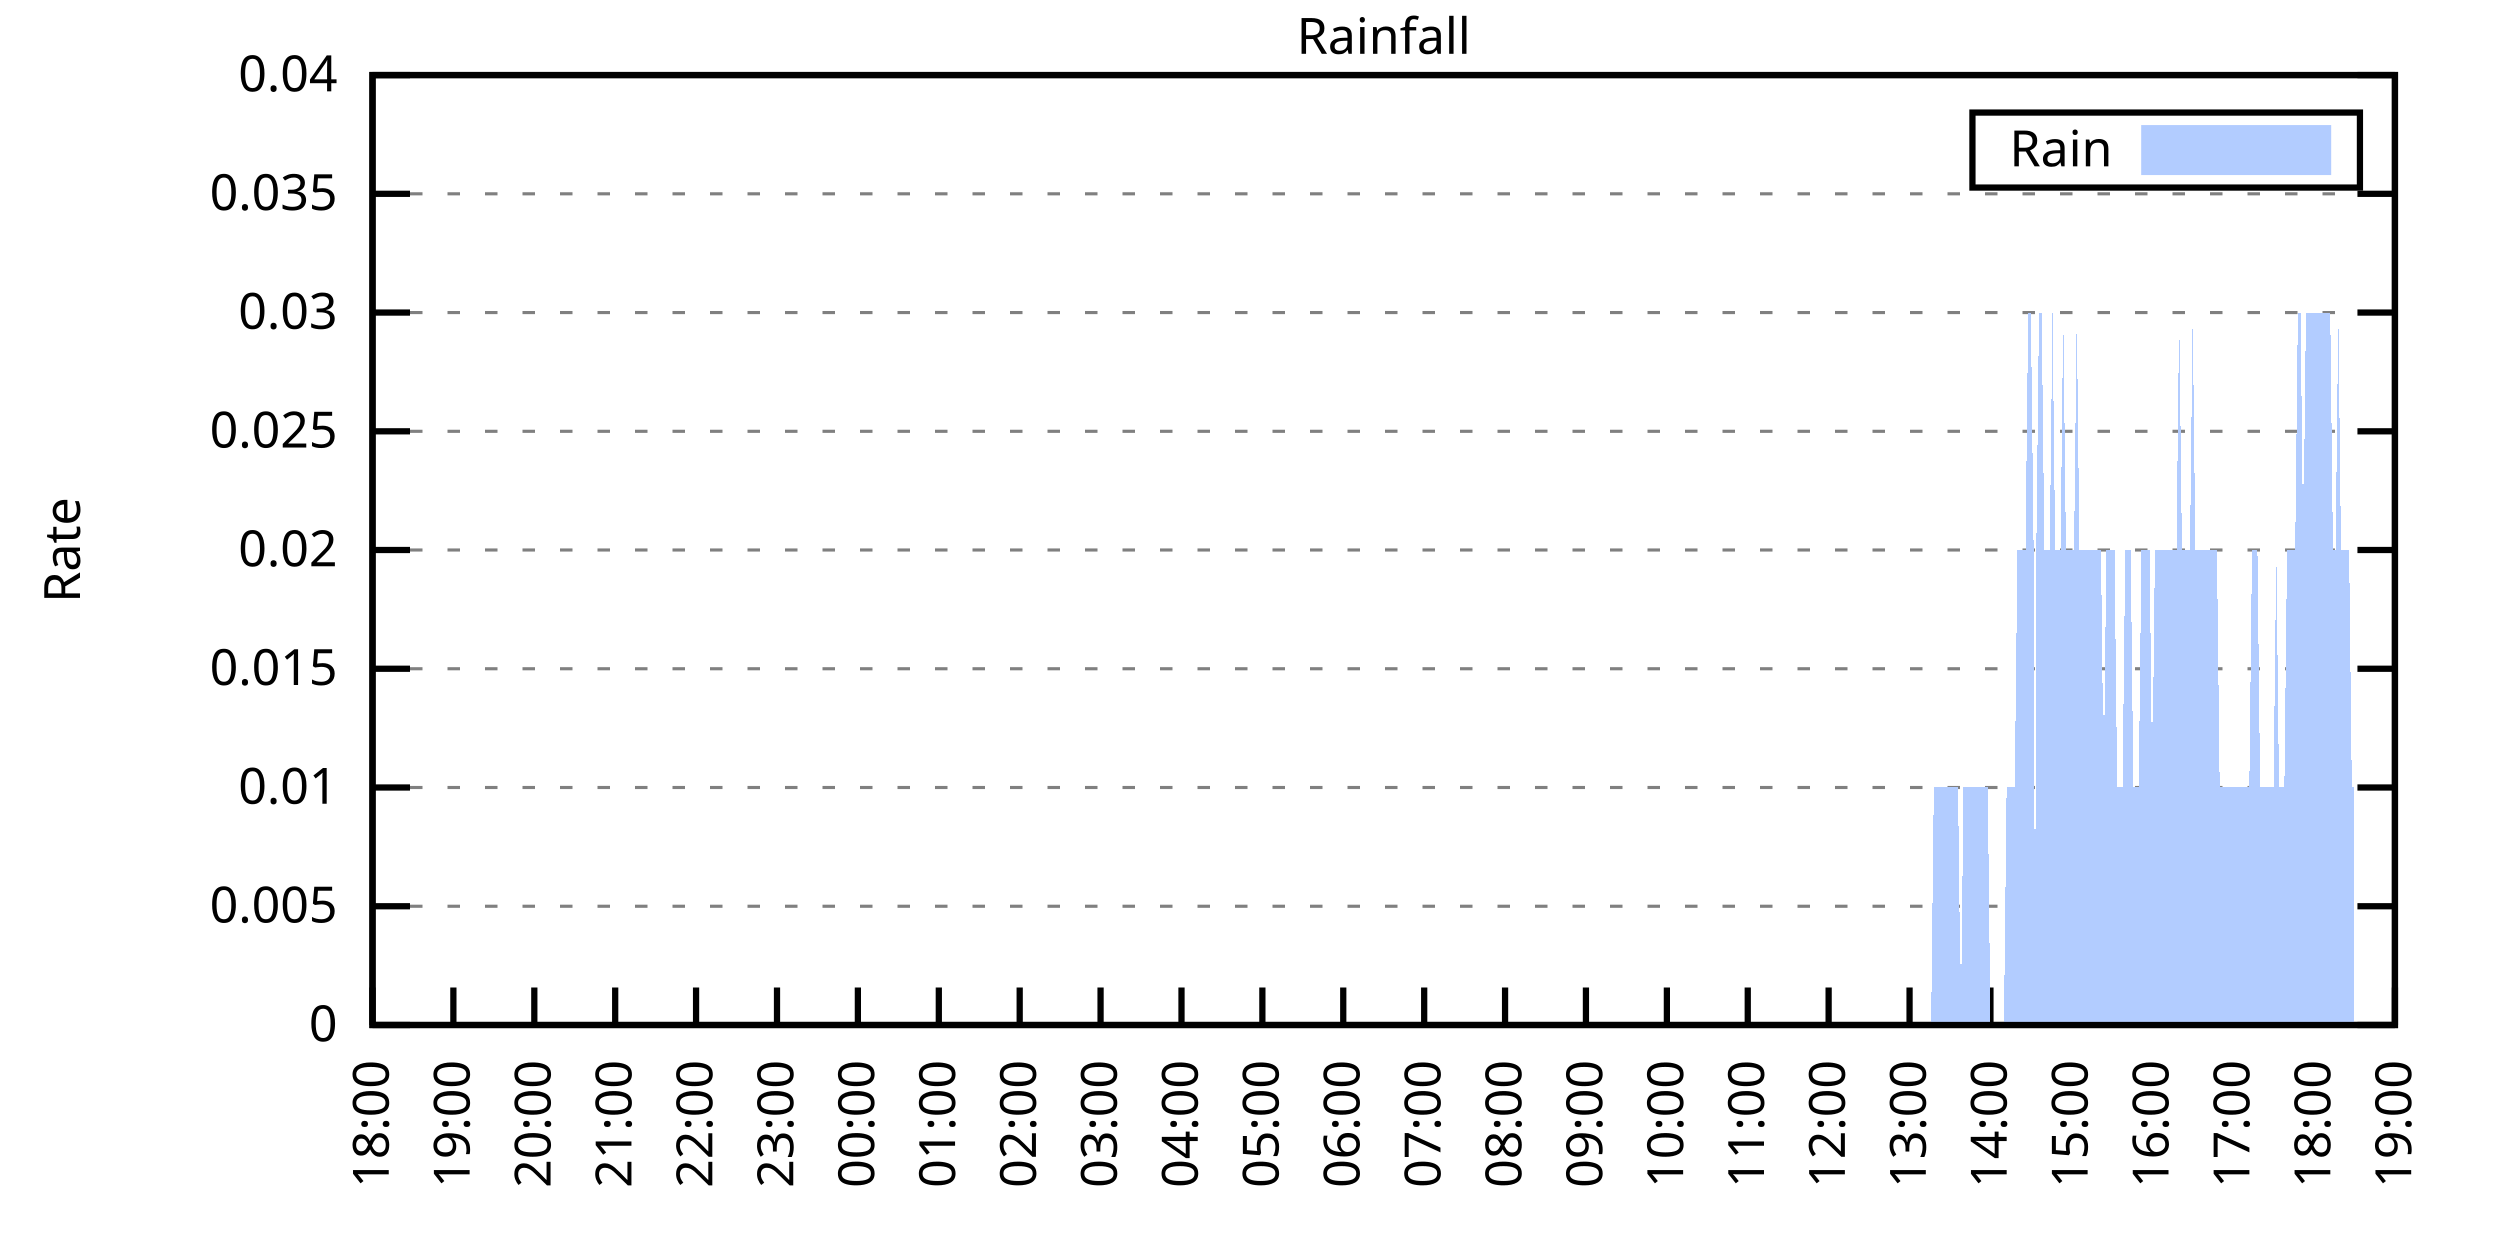
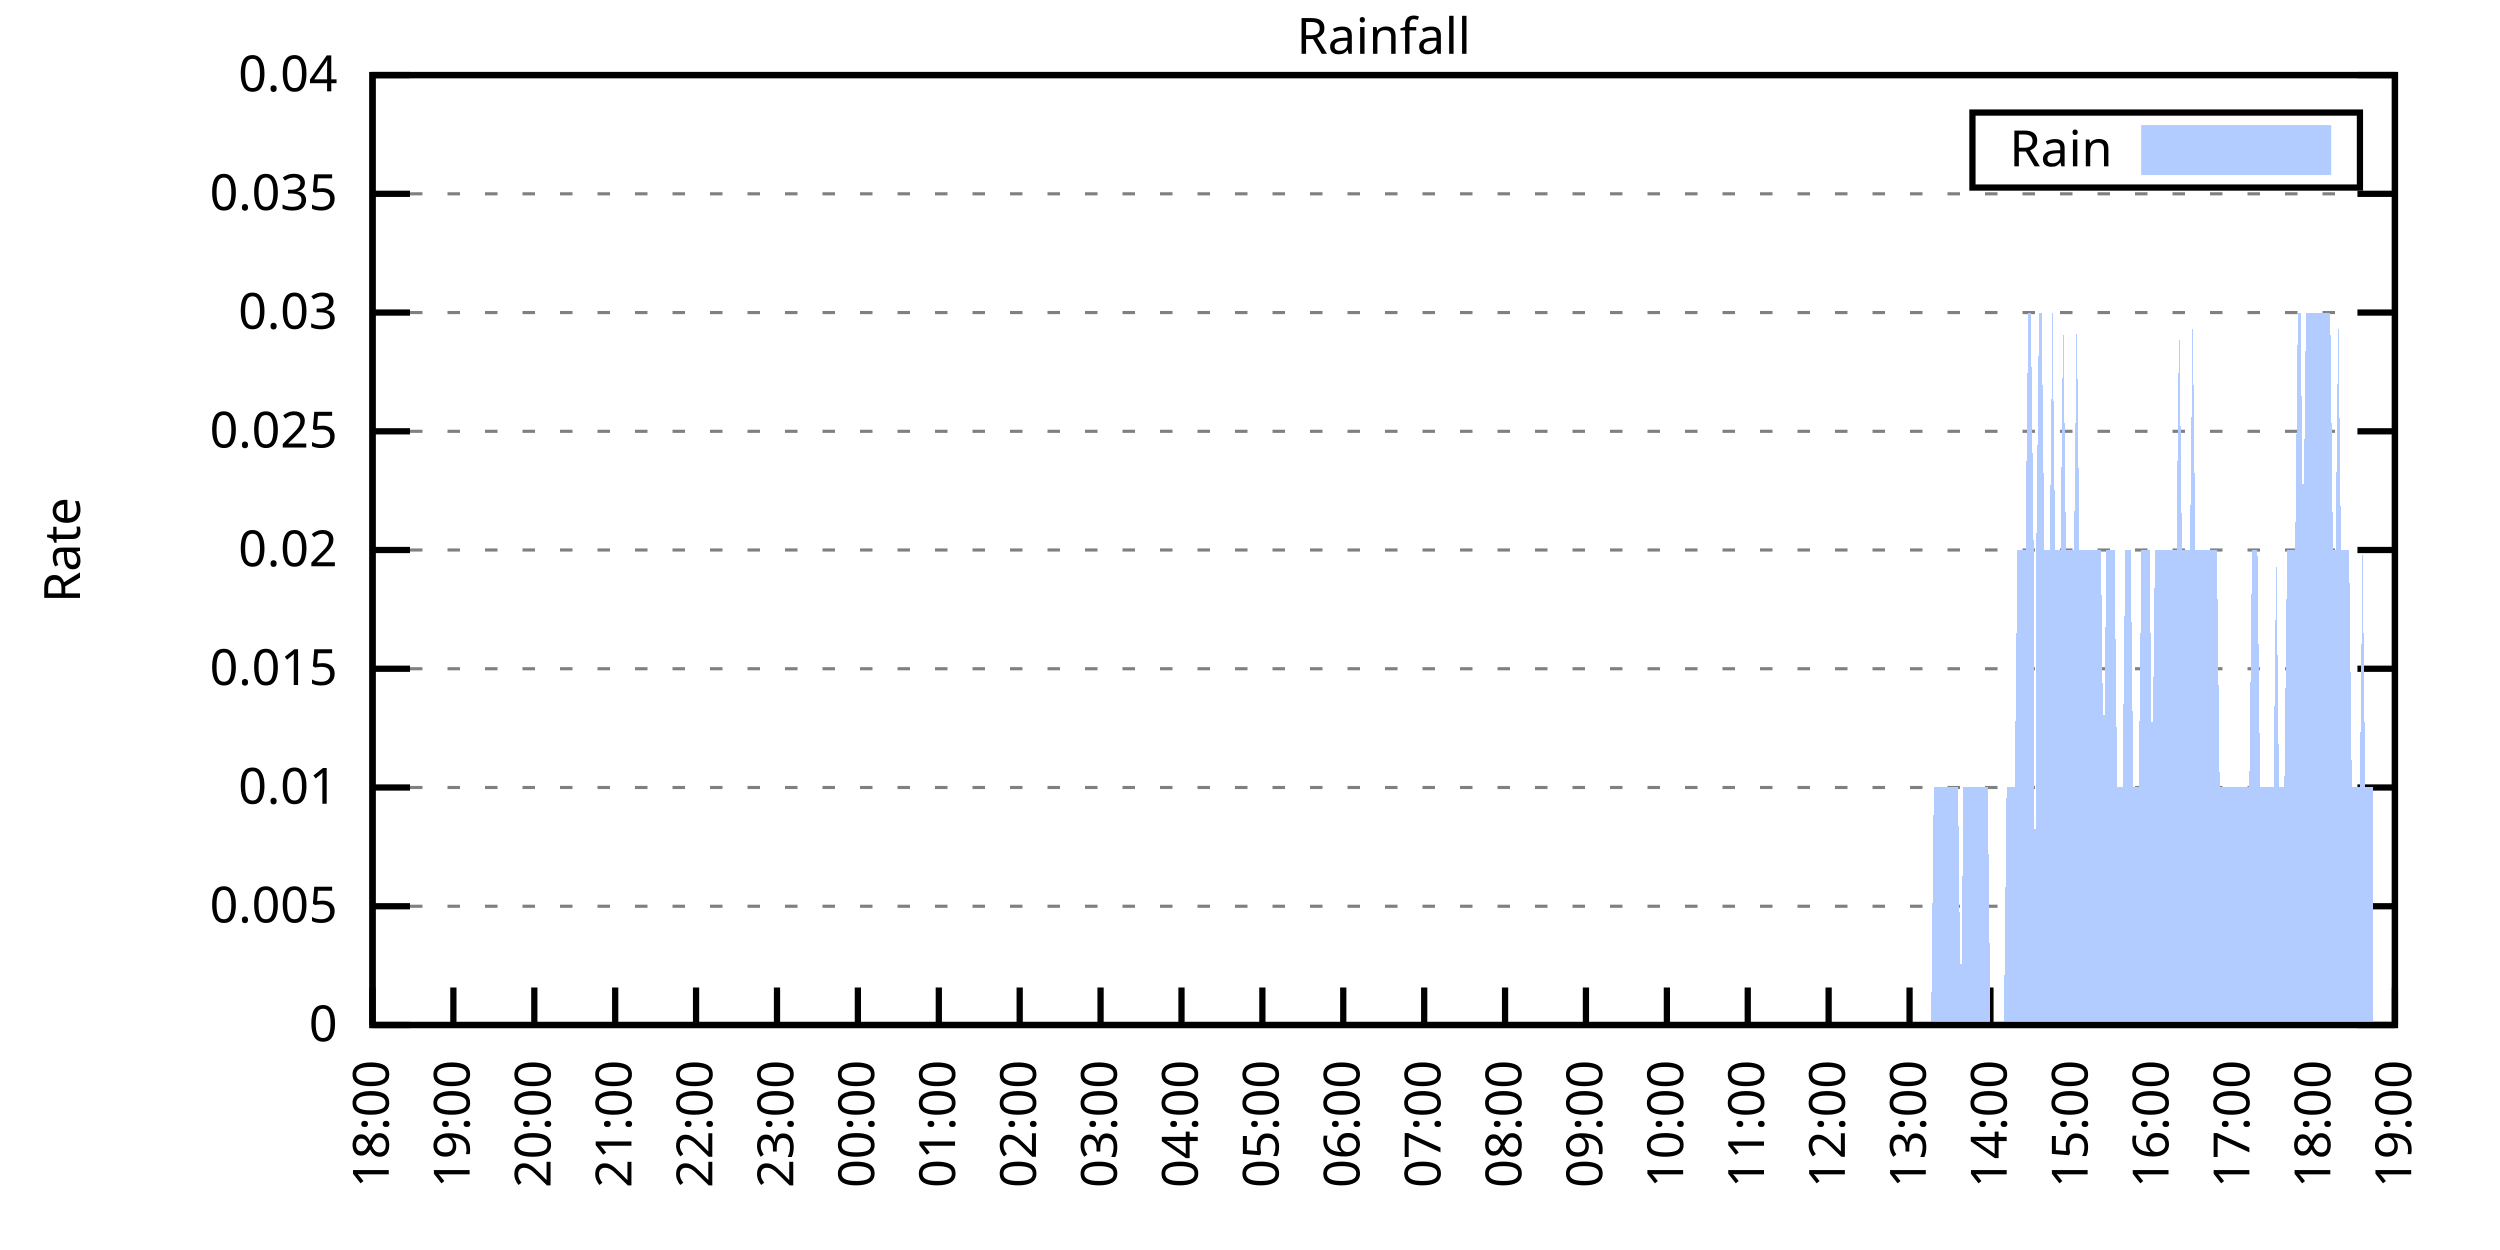
<svg xmlns="http://www.w3.org/2000/svg" xmlns:xlink="http://www.w3.org/1999/xlink" width="400" height="200" viewBox="0 0 400 200">
  <g id="gnuplot_canvas">
    <rect x="0" y="0" width="400" height="200" fill="none" />
    <defs>
      <circle id="gpDot" r="0.5" stroke-width="0.5" stroke="currentColor" />
      <path id="gpPt0" stroke-width="0.333" stroke="currentColor" d="M-1,0 h2 M0,-1 v2" />
      <path id="gpPt1" stroke-width="0.333" stroke="currentColor" d="M-1,-1 L1,1 M1,-1 L-1,1" />
      <path id="gpPt2" stroke-width="0.333" stroke="currentColor" d="M-1,0 L1,0 M0,-1 L0,1 M-1,-1 L1,1 M-1,1 L1,-1" />
      <rect id="gpPt3" stroke-width="0.333" stroke="currentColor" x="-1" y="-1" width="2" height="2" />
      <rect id="gpPt4" stroke-width="0.333" stroke="currentColor" fill="currentColor" x="-1" y="-1" width="2" height="2" />
      <circle id="gpPt5" stroke-width="0.333" stroke="currentColor" cx="0" cy="0" r="1" />
      <use xlink:href="#gpPt5" id="gpPt6" fill="currentColor" stroke="none" />
      <path id="gpPt7" stroke-width="0.333" stroke="currentColor" d="M0,-1.33 L-1.33,0.67 L1.33,0.67 z" />
      <use xlink:href="#gpPt7" id="gpPt8" fill="currentColor" stroke="none" />
      <use xlink:href="#gpPt7" id="gpPt9" stroke="currentColor" transform="rotate(180)" />
      <use xlink:href="#gpPt9" id="gpPt10" fill="currentColor" stroke="none" />
      <use xlink:href="#gpPt3" id="gpPt11" stroke="currentColor" transform="rotate(45)" />
      <use xlink:href="#gpPt11" id="gpPt12" fill="currentColor" stroke="none" />
      <path id="gpPt13" stroke-width="0.333" stroke="currentColor" d="M0,1.330 L1.265,0.411 L0.782,-1.067 L-0.782,-1.076 L-1.265,0.411 z" />
      <use xlink:href="#gpPt13" id="gpPt14" fill="currentColor" stroke="none" />
      <filter id="textbox" filterUnits="objectBoundingBox" x="0" y="0" height="1" width="1">
        <feFlood flood-color="white" flood-opacity="1" result="bgnd" />
        <feComposite in="SourceGraphic" in2="bgnd" operator="atop" />
      </filter>
      <filter id="greybox" filterUnits="objectBoundingBox" x="0" y="0" height="1" width="1">
        <feFlood flood-color="lightgrey" flood-opacity="1" result="grey" />
        <feComposite in="SourceGraphic" in2="grey" operator="atop" />
      </filter>
    </defs>
    <g fill="none" color="white" stroke="currentColor" stroke-width="1.00" stroke-linecap="butt" stroke-linejoin="miter">
</g>
    <g fill="none" color="black" stroke="currentColor" stroke-width="1.00" stroke-linecap="butt" stroke-linejoin="miter">
      <g stroke="none" shape-rendering="crispEdges">
        <polygon fill="rgb(255, 255, 255)" points="59.60,164.00 383.18,164.00 383.18,12.02 59.60,12.02 " />
      </g>
    </g>
    <g fill="none" color="black" stroke="currentColor" stroke-width="1.00" stroke-linecap="butt" stroke-linejoin="miter">
</g>
    <g fill="none" color="black" stroke="black" stroke-width="0.50" stroke-linecap="butt" stroke-linejoin="miter">
</g>
    <g fill="none" color="gray" stroke="currentColor" stroke-width="0.50" stroke-linecap="butt" stroke-linejoin="miter">
      <path stroke="gray" stroke-dasharray="2,4" class="gridline" d="M59.60,164.00 L383.19,164.00  " />
    </g>
    <g fill="none" color="gray" stroke="gray" stroke-width="1.00" stroke-linecap="butt" stroke-linejoin="miter">
</g>
    <g fill="none" color="black" stroke="currentColor" stroke-width="1.00" stroke-linecap="butt" stroke-linejoin="miter">
      <path stroke="black" d="M59.60,164.00 L65.60,164.00 M383.19,164.00 L377.19,164.00  " />
      <g transform="translate(54.00,166.60)" stroke="none" fill="black" font-family="Sans" font-size="8.00" text-anchor="end">
        <text>
          <tspan font-family="Sans"> 0</tspan>
        </text>
      </g>
    </g>
    <g fill="none" color="black" stroke="currentColor" stroke-width="1.00" stroke-linecap="butt" stroke-linejoin="miter">
</g>
    <g fill="none" color="black" stroke="black" stroke-width="0.50" stroke-linecap="butt" stroke-linejoin="miter">
</g>
    <g fill="none" color="gray" stroke="currentColor" stroke-width="0.50" stroke-linecap="butt" stroke-linejoin="miter">
      <path stroke="gray" stroke-dasharray="2,4" class="gridline" d="M59.60,145.00 L383.19,145.00  " />
    </g>
    <g fill="none" color="gray" stroke="gray" stroke-width="1.00" stroke-linecap="butt" stroke-linejoin="miter">
</g>
    <g fill="none" color="black" stroke="currentColor" stroke-width="1.00" stroke-linecap="butt" stroke-linejoin="miter">
      <path stroke="black" d="M59.60,145.00 L65.60,145.00 M383.19,145.00 L377.19,145.00  " />
      <g transform="translate(54.00,147.60)" stroke="none" fill="black" font-family="Sans" font-size="8.00" text-anchor="end">
        <text>
          <tspan font-family="Sans"> 0.005</tspan>
        </text>
      </g>
    </g>
    <g fill="none" color="black" stroke="currentColor" stroke-width="1.00" stroke-linecap="butt" stroke-linejoin="miter">
</g>
    <g fill="none" color="black" stroke="black" stroke-width="0.50" stroke-linecap="butt" stroke-linejoin="miter">
</g>
    <g fill="none" color="gray" stroke="currentColor" stroke-width="0.50" stroke-linecap="butt" stroke-linejoin="miter">
      <path stroke="gray" stroke-dasharray="2,4" class="gridline" d="M59.60,126.00 L383.19,126.00  " />
    </g>
    <g fill="none" color="gray" stroke="gray" stroke-width="1.00" stroke-linecap="butt" stroke-linejoin="miter">
</g>
    <g fill="none" color="black" stroke="currentColor" stroke-width="1.00" stroke-linecap="butt" stroke-linejoin="miter">
      <path stroke="black" d="M59.60,126.00 L65.60,126.00 M383.19,126.00 L377.19,126.00  " />
      <g transform="translate(54.00,128.60)" stroke="none" fill="black" font-family="Sans" font-size="8.00" text-anchor="end">
        <text>
          <tspan font-family="Sans"> 0.01</tspan>
        </text>
      </g>
    </g>
    <g fill="none" color="black" stroke="currentColor" stroke-width="1.00" stroke-linecap="butt" stroke-linejoin="miter">
</g>
    <g fill="none" color="black" stroke="black" stroke-width="0.50" stroke-linecap="butt" stroke-linejoin="miter">
</g>
    <g fill="none" color="gray" stroke="currentColor" stroke-width="0.50" stroke-linecap="butt" stroke-linejoin="miter">
      <path stroke="gray" stroke-dasharray="2,4" class="gridline" d="M59.60,107.00 L383.19,107.00  " />
    </g>
    <g fill="none" color="gray" stroke="gray" stroke-width="1.00" stroke-linecap="butt" stroke-linejoin="miter">
</g>
    <g fill="none" color="black" stroke="currentColor" stroke-width="1.00" stroke-linecap="butt" stroke-linejoin="miter">
      <path stroke="black" d="M59.60,107.00 L65.60,107.00 M383.19,107.00 L377.19,107.00  " />
      <g transform="translate(54.00,109.60)" stroke="none" fill="black" font-family="Sans" font-size="8.00" text-anchor="end">
        <text>
          <tspan font-family="Sans"> 0.015</tspan>
        </text>
      </g>
    </g>
    <g fill="none" color="black" stroke="currentColor" stroke-width="1.00" stroke-linecap="butt" stroke-linejoin="miter">
</g>
    <g fill="none" color="black" stroke="black" stroke-width="0.50" stroke-linecap="butt" stroke-linejoin="miter">
</g>
    <g fill="none" color="gray" stroke="currentColor" stroke-width="0.50" stroke-linecap="butt" stroke-linejoin="miter">
      <path stroke="gray" stroke-dasharray="2,4" class="gridline" d="M59.60,88.00 L383.19,88.00  " />
    </g>
    <g fill="none" color="gray" stroke="gray" stroke-width="1.00" stroke-linecap="butt" stroke-linejoin="miter">
</g>
    <g fill="none" color="black" stroke="currentColor" stroke-width="1.00" stroke-linecap="butt" stroke-linejoin="miter">
      <path stroke="black" d="M59.60,88.00 L65.60,88.00 M383.19,88.00 L377.19,88.00  " />
      <g transform="translate(54.00,90.60)" stroke="none" fill="black" font-family="Sans" font-size="8.00" text-anchor="end">
        <text>
          <tspan font-family="Sans"> 0.02</tspan>
        </text>
      </g>
    </g>
    <g fill="none" color="black" stroke="currentColor" stroke-width="1.00" stroke-linecap="butt" stroke-linejoin="miter">
</g>
    <g fill="none" color="black" stroke="black" stroke-width="0.50" stroke-linecap="butt" stroke-linejoin="miter">
</g>
    <g fill="none" color="gray" stroke="currentColor" stroke-width="0.50" stroke-linecap="butt" stroke-linejoin="miter">
      <path stroke="gray" stroke-dasharray="2,4" class="gridline" d="M59.60,69.01 L383.19,69.01  " />
    </g>
    <g fill="none" color="gray" stroke="gray" stroke-width="1.00" stroke-linecap="butt" stroke-linejoin="miter">
</g>
    <g fill="none" color="black" stroke="currentColor" stroke-width="1.00" stroke-linecap="butt" stroke-linejoin="miter">
      <path stroke="black" d="M59.60,69.01 L65.60,69.01 M383.19,69.01 L377.19,69.01  " />
      <g transform="translate(54.00,71.61)" stroke="none" fill="black" font-family="Sans" font-size="8.00" text-anchor="end">
        <text>
          <tspan font-family="Sans"> 0.025</tspan>
        </text>
      </g>
    </g>
    <g fill="none" color="black" stroke="currentColor" stroke-width="1.00" stroke-linecap="butt" stroke-linejoin="miter">
</g>
    <g fill="none" color="black" stroke="black" stroke-width="0.50" stroke-linecap="butt" stroke-linejoin="miter">
</g>
    <g fill="none" color="gray" stroke="currentColor" stroke-width="0.50" stroke-linecap="butt" stroke-linejoin="miter">
      <path stroke="gray" stroke-dasharray="2,4" class="gridline" d="M59.60,50.01 L383.19,50.01  " />
    </g>
    <g fill="none" color="gray" stroke="gray" stroke-width="1.00" stroke-linecap="butt" stroke-linejoin="miter">
</g>
    <g fill="none" color="black" stroke="currentColor" stroke-width="1.00" stroke-linecap="butt" stroke-linejoin="miter">
      <path stroke="black" d="M59.60,50.01 L65.60,50.01 M383.19,50.01 L377.19,50.01  " />
      <g transform="translate(54.00,52.61)" stroke="none" fill="black" font-family="Sans" font-size="8.00" text-anchor="end">
        <text>
          <tspan font-family="Sans"> 0.03</tspan>
        </text>
      </g>
    </g>
    <g fill="none" color="black" stroke="currentColor" stroke-width="1.00" stroke-linecap="butt" stroke-linejoin="miter">
</g>
    <g fill="none" color="black" stroke="black" stroke-width="0.50" stroke-linecap="butt" stroke-linejoin="miter">
</g>
    <g fill="none" color="gray" stroke="currentColor" stroke-width="0.50" stroke-linecap="butt" stroke-linejoin="miter">
      <path stroke="gray" stroke-dasharray="2,4" class="gridline" d="M59.60,31.01 L383.19,31.01  " />
    </g>
    <g fill="none" color="gray" stroke="gray" stroke-width="1.00" stroke-linecap="butt" stroke-linejoin="miter">
</g>
    <g fill="none" color="black" stroke="currentColor" stroke-width="1.00" stroke-linecap="butt" stroke-linejoin="miter">
      <path stroke="black" d="M59.60,31.01 L65.60,31.01 M383.19,31.01 L377.19,31.01  " />
      <g transform="translate(54.00,33.61)" stroke="none" fill="black" font-family="Sans" font-size="8.00" text-anchor="end">
        <text>
          <tspan font-family="Sans"> 0.035</tspan>
        </text>
      </g>
    </g>
    <g fill="none" color="black" stroke="currentColor" stroke-width="1.00" stroke-linecap="butt" stroke-linejoin="miter">
</g>
    <g fill="none" color="black" stroke="black" stroke-width="0.50" stroke-linecap="butt" stroke-linejoin="miter">
</g>
    <g fill="none" color="gray" stroke="currentColor" stroke-width="0.50" stroke-linecap="butt" stroke-linejoin="miter">
      <path stroke="gray" stroke-dasharray="2,4" class="gridline" d="M59.60,12.01 L383.19,12.01  " />
    </g>
    <g fill="none" color="gray" stroke="gray" stroke-width="1.00" stroke-linecap="butt" stroke-linejoin="miter">
</g>
    <g fill="none" color="black" stroke="currentColor" stroke-width="1.00" stroke-linecap="butt" stroke-linejoin="miter">
      <path stroke="black" d="M59.60,12.01 L65.60,12.01 M383.19,12.01 L377.19,12.01  " />
      <g transform="translate(54.00,14.61)" stroke="none" fill="black" font-family="Sans" font-size="8.00" text-anchor="end">
        <text>
          <tspan font-family="Sans"> 0.04</tspan>
        </text>
      </g>
    </g>
    <g fill="none" color="black" stroke="currentColor" stroke-width="1.00" stroke-linecap="butt" stroke-linejoin="miter">
      <path stroke="black" d="M59.60,164.00 L59.60,158.00  " />
      <g transform="translate(62.20,169.60) rotate(270.00)" stroke="none" fill="black" font-family="Sans" font-size="8.00" text-anchor="end">
        <text>
          <tspan font-family="Sans">18:00</tspan>
        </text>
      </g>
    </g>
    <g fill="none" color="black" stroke="currentColor" stroke-width="1.00" stroke-linecap="butt" stroke-linejoin="miter">
      <path stroke="black" d="M72.54,164.00 L72.54,158.00  " />
      <g transform="translate(75.14,169.60) rotate(270.00)" stroke="none" fill="black" font-family="Sans" font-size="8.00" text-anchor="end">
        <text>
          <tspan font-family="Sans">19:00</tspan>
        </text>
      </g>
    </g>
    <g fill="none" color="black" stroke="currentColor" stroke-width="1.00" stroke-linecap="butt" stroke-linejoin="miter">
      <path stroke="black" d="M85.49,164.00 L85.49,158.00  " />
      <g transform="translate(88.09,169.60) rotate(270.00)" stroke="none" fill="black" font-family="Sans" font-size="8.00" text-anchor="end">
        <text>
          <tspan font-family="Sans">20:00</tspan>
        </text>
      </g>
    </g>
    <g fill="none" color="black" stroke="currentColor" stroke-width="1.00" stroke-linecap="butt" stroke-linejoin="miter">
      <path stroke="black" d="M98.43,164.00 L98.43,158.00  " />
      <g transform="translate(101.03,169.60) rotate(270.00)" stroke="none" fill="black" font-family="Sans" font-size="8.00" text-anchor="end">
        <text>
          <tspan font-family="Sans">21:00</tspan>
        </text>
      </g>
    </g>
    <g fill="none" color="black" stroke="currentColor" stroke-width="1.00" stroke-linecap="butt" stroke-linejoin="miter">
      <path stroke="black" d="M111.37,164.00 L111.37,158.00  " />
      <g transform="translate(113.97,169.60) rotate(270.00)" stroke="none" fill="black" font-family="Sans" font-size="8.00" text-anchor="end">
        <text>
          <tspan font-family="Sans">22:00</tspan>
        </text>
      </g>
    </g>
    <g fill="none" color="black" stroke="currentColor" stroke-width="1.00" stroke-linecap="butt" stroke-linejoin="miter">
      <path stroke="black" d="M124.32,164.00 L124.32,158.00  " />
      <g transform="translate(126.92,169.60) rotate(270.00)" stroke="none" fill="black" font-family="Sans" font-size="8.00" text-anchor="end">
        <text>
          <tspan font-family="Sans">23:00</tspan>
        </text>
      </g>
    </g>
    <g fill="none" color="black" stroke="currentColor" stroke-width="1.00" stroke-linecap="butt" stroke-linejoin="miter">
      <path stroke="black" d="M137.26,164.00 L137.26,158.00  " />
      <g transform="translate(139.86,169.60) rotate(270.00)" stroke="none" fill="black" font-family="Sans" font-size="8.00" text-anchor="end">
        <text>
          <tspan font-family="Sans">00:00</tspan>
        </text>
      </g>
    </g>
    <g fill="none" color="black" stroke="currentColor" stroke-width="1.00" stroke-linecap="butt" stroke-linejoin="miter">
      <path stroke="black" d="M150.21,164.00 L150.21,158.00  " />
      <g transform="translate(152.81,169.60) rotate(270.00)" stroke="none" fill="black" font-family="Sans" font-size="8.00" text-anchor="end">
        <text>
          <tspan font-family="Sans">01:00</tspan>
        </text>
      </g>
    </g>
    <g fill="none" color="black" stroke="currentColor" stroke-width="1.00" stroke-linecap="butt" stroke-linejoin="miter">
      <path stroke="black" d="M163.15,164.00 L163.15,158.00  " />
      <g transform="translate(165.75,169.60) rotate(270.00)" stroke="none" fill="black" font-family="Sans" font-size="8.00" text-anchor="end">
        <text>
          <tspan font-family="Sans">02:00</tspan>
        </text>
      </g>
    </g>
    <g fill="none" color="black" stroke="currentColor" stroke-width="1.00" stroke-linecap="butt" stroke-linejoin="miter">
      <path stroke="black" d="M176.09,164.00 L176.09,158.00  " />
      <g transform="translate(178.69,169.60) rotate(270.00)" stroke="none" fill="black" font-family="Sans" font-size="8.00" text-anchor="end">
        <text>
          <tspan font-family="Sans">03:00</tspan>
        </text>
      </g>
    </g>
    <g fill="none" color="black" stroke="currentColor" stroke-width="1.00" stroke-linecap="butt" stroke-linejoin="miter">
      <path stroke="black" d="M189.04,164.00 L189.04,158.00  " />
      <g transform="translate(191.64,169.60) rotate(270.00)" stroke="none" fill="black" font-family="Sans" font-size="8.00" text-anchor="end">
        <text>
          <tspan font-family="Sans">04:00</tspan>
        </text>
      </g>
    </g>
    <g fill="none" color="black" stroke="currentColor" stroke-width="1.00" stroke-linecap="butt" stroke-linejoin="miter">
      <path stroke="black" d="M201.98,164.00 L201.98,158.00  " />
      <g transform="translate(204.58,169.60) rotate(270.00)" stroke="none" fill="black" font-family="Sans" font-size="8.00" text-anchor="end">
        <text>
          <tspan font-family="Sans">05:00</tspan>
        </text>
      </g>
    </g>
    <g fill="none" color="black" stroke="currentColor" stroke-width="1.00" stroke-linecap="butt" stroke-linejoin="miter">
      <path stroke="black" d="M214.92,164.00 L214.92,158.00  " />
      <g transform="translate(217.52,169.60) rotate(270.00)" stroke="none" fill="black" font-family="Sans" font-size="8.00" text-anchor="end">
        <text>
          <tspan font-family="Sans">06:00</tspan>
        </text>
      </g>
    </g>
    <g fill="none" color="black" stroke="currentColor" stroke-width="1.00" stroke-linecap="butt" stroke-linejoin="miter">
      <path stroke="black" d="M227.87,164.00 L227.87,158.00  " />
      <g transform="translate(230.47,169.60) rotate(270.00)" stroke="none" fill="black" font-family="Sans" font-size="8.00" text-anchor="end">
        <text>
          <tspan font-family="Sans">07:00</tspan>
        </text>
      </g>
    </g>
    <g fill="none" color="black" stroke="currentColor" stroke-width="1.00" stroke-linecap="butt" stroke-linejoin="miter">
      <path stroke="black" d="M240.81,164.00 L240.81,158.00  " />
      <g transform="translate(243.41,169.60) rotate(270.00)" stroke="none" fill="black" font-family="Sans" font-size="8.00" text-anchor="end">
        <text>
          <tspan font-family="Sans">08:00</tspan>
        </text>
      </g>
    </g>
    <g fill="none" color="black" stroke="currentColor" stroke-width="1.00" stroke-linecap="butt" stroke-linejoin="miter">
      <path stroke="black" d="M253.75,164.00 L253.75,158.00  " />
      <g transform="translate(256.35,169.60) rotate(270.00)" stroke="none" fill="black" font-family="Sans" font-size="8.00" text-anchor="end">
        <text>
          <tspan font-family="Sans">09:00</tspan>
        </text>
      </g>
    </g>
    <g fill="none" color="black" stroke="currentColor" stroke-width="1.00" stroke-linecap="butt" stroke-linejoin="miter">
      <path stroke="black" d="M266.70,164.00 L266.70,158.00  " />
      <g transform="translate(269.30,169.60) rotate(270.00)" stroke="none" fill="black" font-family="Sans" font-size="8.00" text-anchor="end">
        <text>
          <tspan font-family="Sans">10:00</tspan>
        </text>
      </g>
    </g>
    <g fill="none" color="black" stroke="currentColor" stroke-width="1.00" stroke-linecap="butt" stroke-linejoin="miter">
      <path stroke="black" d="M279.64,164.00 L279.64,158.00  " />
      <g transform="translate(282.24,169.60) rotate(270.00)" stroke="none" fill="black" font-family="Sans" font-size="8.00" text-anchor="end">
        <text>
          <tspan font-family="Sans">11:00</tspan>
        </text>
      </g>
    </g>
    <g fill="none" color="black" stroke="currentColor" stroke-width="1.00" stroke-linecap="butt" stroke-linejoin="miter">
      <path stroke="black" d="M292.58,164.00 L292.58,158.00  " />
      <g transform="translate(295.18,169.60) rotate(270.00)" stroke="none" fill="black" font-family="Sans" font-size="8.00" text-anchor="end">
        <text>
          <tspan font-family="Sans">12:00</tspan>
        </text>
      </g>
    </g>
    <g fill="none" color="black" stroke="currentColor" stroke-width="1.00" stroke-linecap="butt" stroke-linejoin="miter">
      <path stroke="black" d="M305.53,164.00 L305.53,158.00  " />
      <g transform="translate(308.13,169.60) rotate(270.00)" stroke="none" fill="black" font-family="Sans" font-size="8.00" text-anchor="end">
        <text>
          <tspan font-family="Sans">13:00</tspan>
        </text>
      </g>
    </g>
    <g fill="none" color="black" stroke="currentColor" stroke-width="1.00" stroke-linecap="butt" stroke-linejoin="miter">
      <path stroke="black" d="M318.47,164.00 L318.47,158.00  " />
      <g transform="translate(321.07,169.60) rotate(270.00)" stroke="none" fill="black" font-family="Sans" font-size="8.00" text-anchor="end">
        <text>
          <tspan font-family="Sans">14:00</tspan>
        </text>
      </g>
    </g>
    <g fill="none" color="black" stroke="currentColor" stroke-width="1.00" stroke-linecap="butt" stroke-linejoin="miter">
      <path stroke="black" d="M331.42,164.00 L331.42,158.00  " />
      <g transform="translate(334.02,169.60) rotate(270.00)" stroke="none" fill="black" font-family="Sans" font-size="8.00" text-anchor="end">
        <text>
          <tspan font-family="Sans">15:00</tspan>
        </text>
      </g>
    </g>
    <g fill="none" color="black" stroke="currentColor" stroke-width="1.00" stroke-linecap="butt" stroke-linejoin="miter">
      <path stroke="black" d="M344.36,164.00 L344.36,158.00  " />
      <g transform="translate(346.96,169.60) rotate(270.00)" stroke="none" fill="black" font-family="Sans" font-size="8.00" text-anchor="end">
        <text>
          <tspan font-family="Sans">16:00</tspan>
        </text>
      </g>
    </g>
    <g fill="none" color="black" stroke="currentColor" stroke-width="1.00" stroke-linecap="butt" stroke-linejoin="miter">
      <path stroke="black" d="M357.30,164.00 L357.30,158.00  " />
      <g transform="translate(359.90,169.60) rotate(270.00)" stroke="none" fill="black" font-family="Sans" font-size="8.00" text-anchor="end">
        <text>
          <tspan font-family="Sans">17:00</tspan>
        </text>
      </g>
    </g>
    <g fill="none" color="black" stroke="currentColor" stroke-width="1.00" stroke-linecap="butt" stroke-linejoin="miter">
      <path stroke="black" d="M370.25,164.00 L370.25,158.00  " />
      <g transform="translate(372.85,169.60) rotate(270.00)" stroke="none" fill="black" font-family="Sans" font-size="8.00" text-anchor="end">
        <text>
          <tspan font-family="Sans">18:00</tspan>
        </text>
      </g>
    </g>
    <g fill="none" color="black" stroke="currentColor" stroke-width="1.00" stroke-linecap="butt" stroke-linejoin="miter">
      <path stroke="black" d="M383.19,164.00 L383.19,158.00  " />
      <g transform="translate(385.79,169.60) rotate(270.00)" stroke="none" fill="black" font-family="Sans" font-size="8.00" text-anchor="end">
        <text>
          <tspan font-family="Sans">19:00</tspan>
        </text>
      </g>
    </g>
    <g fill="none" color="black" stroke="currentColor" stroke-width="1.00" stroke-linecap="butt" stroke-linejoin="miter">
</g>
    <g fill="none" color="black" stroke="currentColor" stroke-width="1.00" stroke-linecap="butt" stroke-linejoin="miter">
      <path stroke="black" d="M59.60,12.01 L59.60,164.00 L383.19,164.00 L383.19,12.01 L59.60,12.01 Z  " />
    </g>
    <g fill="none" color="black" stroke="currentColor" stroke-width="1.00" stroke-linecap="butt" stroke-linejoin="miter">
</g>
    <g fill="none" color="black" stroke="currentColor" stroke-width="1.00" stroke-linecap="butt" stroke-linejoin="miter">
      <path stroke="black" d="M315.59,30.01 L315.59,18.01 L377.59,18.01 L377.59,30.01 L315.59,30.01 Z  " />
    </g>
    <g id="Rainfall_plot_1">
      <g fill="none" color="white" stroke="black" stroke-width="2.00" stroke-linecap="butt" stroke-linejoin="miter">
</g>
      <g fill="none" color="black" stroke="currentColor" stroke-width="2.00" stroke-linecap="butt" stroke-linejoin="miter">
        <g transform="translate(337.99,26.61)" stroke="none" fill="black" font-family="Sans" font-size="8.00" text-anchor="end">
          <text>
            <tspan font-family="Sans">Rain</tspan>
          </text>
        </g>
      </g>
      <g fill="none" color="black" stroke="currentColor" stroke-width="2.00" stroke-linecap="butt" stroke-linejoin="miter">
        <g stroke="none" shape-rendering="crispEdges">
          <polygon fill="rgb(178, 204, 255)" points="343.59,27.01 371.99,27.01 371.99,21.01 343.59,21.01 " />
        </g>
        <path stroke="rgb(178, 204, 255)" d="M343.59,27.01 L371.99,27.01 L371.99,21.01 L343.59,21.01 L343.59,27.01 Z  " />
      </g>
      <g fill="none" color="black" stroke="currentColor" stroke-width="2.00" stroke-linecap="butt" stroke-linejoin="miter">
        <g stroke="none" shape-rendering="crispEdges">
-           <polygon fill="rgb(178, 204, 255)" points="66.50,164.00 66.93,164.00 67.37,164.00 67.80,164.00 68.23,164.00 68.66,164.00 69.09,164.00 69.52,164.00 69.95,164.00 70.39,164.00 70.82,164.00 71.25,164.00 71.68,164.00 72.11,164.00 72.54,164.00 72.98,164.00 73.41,164.00 73.84,164.00 74.27,164.00 74.70,164.00 75.13,164.00 75.56,164.00 76.00,164.00 76.43,164.00 76.86,164.00 77.29,164.00 77.72,164.00 78.15,164.00 78.58,164.00 79.02,164.00 79.45,164.00 79.88,164.00 80.31,164.00 80.74,164.00 81.17,164.00 81.60,164.00 82.04,164.00 82.47,164.00 82.90,164.00 83.33,164.00 83.76,164.00 84.19,164.00 84.62,164.00 85.06,164.00 85.49,164.00 85.92,164.00 86.35,164.00 86.78,164.00 87.21,164.00 87.64,164.00 88.08,164.00 88.51,164.00 88.94,164.00 89.37,164.00 89.80,164.00 90.23,164.00 90.66,164.00 91.10,164.00 91.53,164.00 91.96,164.00 92.39,164.00 92.82,164.00 93.25,164.00 93.68,164.00 94.12,164.00 94.55,164.00 94.98,164.00 95.41,164.00 95.84,164.00 96.27,164.00 96.70,164.00 97.14,164.00 97.57,164.00 98.00,164.00 98.43,164.00 98.86,164.00 99.29,164.00 99.73,164.00 100.16,164.00 100.59,164.00 101.02,164.00 101.45,164.00 101.88,164.00 102.31,164.00 102.75,164.00 103.18,164.00 103.61,164.00 104.04,164.00 104.47,164.00 104.90,164.00 105.33,164.00 105.77,164.00 106.20,164.00 106.63,164.00 107.06,164.00 107.49,164.00 107.92,164.00 108.35,164.00 108.79,164.00 109.22,164.00 109.65,164.00 110.08,164.00 110.51,164.00 110.94,164.00 111.37,164.00 111.81,164.00 112.24,164.00 112.67,164.00 113.10,164.00 113.53,164.00 113.96,164.00 114.39,164.00 114.83,164.00 115.26,164.00 115.69,164.00 116.12,164.00 116.55,164.00 116.98,164.00 117.41,164.00 117.85,164.00 118.28,164.00 118.71,164.00 119.14,164.00 119.57,164.00 120.00,164.00 120.43,164.00 120.87,164.00 121.30,164.00 121.73,164.00 122.16,164.00 122.59,164.00 123.02,164.00 123.46,164.00 123.89,164.00 124.32,164.00 124.75,164.00 125.18,164.00 125.61,164.00 126.04,164.00 126.48,164.00 126.91,164.00 127.34,164.00 127.77,164.00 128.20,164.00 128.63,164.00 129.06,164.00 129.50,164.00 129.93,164.00 130.36,164.00 130.79,164.00 131.22,164.00 131.65,164.00 132.08,164.00 132.52,164.00 132.95,164.00 133.38,164.00 133.81,164.00 134.24,164.00 134.67,164.00 135.10,164.00 135.54,164.00 135.97,164.00 136.40,164.00 136.83,164.00 137.26,164.00 137.69,164.00 138.12,164.00 138.56,164.00 138.99,164.00 139.42,164.00 139.85,164.00 140.28,164.00 140.71,164.00 141.14,164.00 141.58,164.00 142.01,164.00 142.44,164.00 142.87,164.00 143.30,164.00 143.73,164.00 144.16,164.00 144.60,164.00 145.03,164.00 145.46,164.00 145.89,164.00 146.32,164.00 146.75,164.00 147.19,164.00 147.62,164.00 148.05,164.00 148.48,164.00 148.91,164.00 149.34,164.00 149.77,164.00 150.21,164.00 150.64,164.00 151.07,164.00 151.50,164.00 151.93,164.00 152.36,164.00 152.79,164.00 153.23,164.00 153.66,164.00 154.09,164.00 154.52,164.00 154.95,164.00 155.38,164.00 155.81,164.00 156.25,164.00 156.68,164.00 157.11,164.00 157.54,164.00 157.97,164.00 158.40,164.00 158.83,164.00 159.27,164.00 159.70,164.00 160.13,164.00 160.56,164.00 160.99,164.00 161.42,164.00 161.85,164.00 162.29,164.00 162.72,164.00 163.15,164.00 163.58,164.00 164.01,164.00 164.44,164.00 164.87,164.00 165.31,164.00 165.74,164.00 166.17,164.00 166.60,164.00 167.03,164.00 167.46,164.00 167.89,164.00 168.33,164.00 168.76,164.00 169.19,164.00 169.62,164.00 170.05,164.00 170.48,164.00 170.91,164.00 171.35,164.00 171.78,164.00 172.21,164.00 172.64,164.00 173.07,164.00 173.50,164.00 173.94,164.00 174.37,164.00 174.80,164.00 175.23,164.00 175.66,164.00 176.09,164.00 176.52,164.00 176.96,164.00 177.39,164.00 177.82,164.00 178.25,164.00 178.68,164.00 179.11,164.00 179.54,164.00 179.98,164.00 180.41,164.00 180.84,164.00 181.27,164.00 181.70,164.00 182.13,164.00 182.56,164.00 183.00,164.00 183.43,164.00 183.86,164.00 184.29,164.00 184.72,164.00 185.15,164.00 185.58,164.00 186.02,164.00 186.45,164.00 186.88,164.00 187.31,164.00 187.74,164.00 188.17,164.00 188.60,164.00 189.04,164.00 189.47,164.00 189.90,164.00 190.33,164.00 190.76,164.00 191.19,164.00 191.62,164.00 192.06,164.00 192.49,164.00 192.92,164.00 193.35,164.00 193.78,164.00 194.21,164.00 194.64,164.00 195.08,164.00 195.51,164.00 195.94,164.00 196.37,164.00 196.80,164.00 197.23,164.00 197.67,164.00 198.10,164.00 198.53,164.00 198.96,164.00 199.39,164.00 199.82,164.00 200.25,164.00 200.69,164.00 201.12,164.00 201.55,164.00 201.98,164.00 202.41,164.00 202.84,164.00 203.27,164.00 203.71,164.00 204.14,164.00 204.57,164.00 205.00,164.00 205.43,164.00 205.86,164.00 206.29,164.00 206.73,164.00 207.16,164.00 207.59,164.00 208.02,164.00 208.45,164.00 208.88,164.00 209.31,164.00 209.75,164.00 210.18,164.00 210.61,164.00 211.04,164.00 211.47,164.00 211.90,164.00 212.33,164.00 212.77,164.00 213.20,164.00 213.63,164.00 214.06,164.00 214.49,164.00 214.92,164.00 215.35,164.00 215.79,164.00 216.22,164.00 216.65,164.00 217.08,164.00 217.51,164.00 217.94,164.00 218.37,164.00 218.81,164.00 219.24,164.00 219.67,164.00 220.10,164.00 220.53,164.00 220.96,164.00 221.40,164.00 221.83,164.00 222.26,164.00 222.69,164.00 223.12,164.00 223.55,164.00 223.98,164.00 224.42,164.00 224.85,164.00 225.28,164.00 225.71,164.00 226.14,164.00 226.57,164.00 227.00,164.00 227.44,164.00 227.87,164.00 228.30,164.00 228.73,164.00 229.16,164.00 229.59,164.00 230.02,164.00 230.46,164.00 230.89,164.00 231.32,164.00 231.75,164.00 232.18,164.00 232.61,164.00 233.04,164.00 233.48,164.00 233.91,164.00 234.34,164.00 234.77,164.00 235.20,164.00 235.63,164.00 236.06,164.00 236.50,164.00 236.93,164.00 237.36,164.00 237.79,164.00 238.22,164.00 238.65,164.00 239.08,164.00 239.52,164.00 239.95,164.00 240.38,164.00 240.81,164.00 241.24,164.00 241.67,164.00 242.10,164.00 242.54,164.00 242.97,164.00 243.40,164.00 243.83,164.00 244.26,164.00 244.69,164.00 245.12,164.00 245.56,164.00 245.99,164.00 246.42,164.00 246.85,164.00 247.28,164.00 247.71,164.00 248.15,164.00 248.58,164.00 249.01,164.00 249.44,164.00 249.87,164.00 250.30,164.00 250.73,164.00 251.17,164.00 251.60,164.00 252.03,164.00 252.46,164.00 252.89,164.00 253.32,164.00 253.75,164.00 254.19,164.00 254.62,164.00 255.05,164.00 255.48,164.00 255.91,164.00 256.34,164.00 256.77,164.00 257.21,164.00 257.64,164.00 258.07,164.00 258.50,164.00 258.93,164.00 259.36,164.00 259.79,164.00 260.23,164.00 260.66,164.00 261.09,164.00 261.52,164.00 261.95,164.00 262.38,164.00 262.81,164.00 263.25,164.00 263.68,164.00 264.11,164.00 264.54,164.00 264.97,164.00 265.40,164.00 265.83,164.00 266.27,164.00 266.70,164.00 267.13,164.00 267.56,164.00 267.99,164.00 268.42,164.00 268.85,164.00 269.29,164.00 269.72,164.00 270.15,164.00 270.58,164.00 271.01,164.00 271.44,164.00 271.88,164.00 272.31,164.00 272.74,164.00 273.17,164.00 273.60,164.00 274.03,164.00 274.46,164.00 274.90,164.00 275.33,164.00 275.76,164.00 276.19,164.00 276.62,164.00 277.05,164.00 277.48,164.00 277.92,164.00 278.35,164.00 278.78,164.00 279.21,164.00 279.64,164.00 280.07,164.00 280.50,164.00 280.94,164.00 281.37,164.00 281.80,164.00 282.23,164.00 282.66,164.00 283.09,164.00 283.52,164.00 283.96,164.00 284.39,164.00 284.82,164.00 285.25,164.00 285.68,164.00 286.11,164.00 286.54,164.00 286.98,164.00 287.41,164.00 287.84,164.00 288.27,164.00 288.70,164.00 289.13,164.00 289.56,164.00 290.00,164.00 290.43,164.00 290.86,164.00 291.29,164.00 291.72,164.00 292.15,164.00 292.58,164.00 293.02,164.00 293.45,164.00 293.88,164.00 294.31,164.00 294.74,164.00 295.17,164.00 295.60,164.00 296.04,164.00 296.47,164.00 296.90,164.00 297.33,164.00 297.76,164.00 298.19,164.00 298.63,164.00 299.06,164.00 299.49,164.00 299.92,164.00 300.35,164.00 300.78,164.00 301.21,164.00 301.65,164.00 302.08,164.00 302.51,164.00 302.94,164.00 303.37,164.00 303.80,164.00 304.23,164.00 304.67,164.00 305.10,164.00 305.53,164.00 305.96,164.00 306.39,164.00 306.82,164.00 307.25,164.00 307.69,164.00 308.12,164.00 308.55,164.00 308.98,164.00 309.41,126.00 309.84,126.00 310.27,126.00 310.71,126.00 311.14,126.00 311.57,126.00 312.00,126.00 312.43,126.00 312.86,126.00 313.29,126.00 313.73,164.00 314.16,126.00 314.59,126.00 315.02,126.00 315.45,126.00 315.88,126.00 316.31,126.00 316.75,126.00 317.18,126.00 317.61,126.00 318.04,126.00 318.47,164.00 318.90,164.00 319.33,164.00 319.77,164.00 320.20,164.00 320.63,164.00 321.06,126.00 321.49,126.00 321.92,126.00 322.36,126.00 322.79,88.00 323.22,88.00 323.65,88.00 324.08,88.00 324.51,50.01 324.94,50.01 325.38,88.00 325.59,164.00 325.81,88.00 326.24,50.01 326.67,50.01 327.10,88.00 327.53,88.00 327.96,88.00 328.40,50.01 328.83,88.00 329.26,88.00 329.69,88.00 330.12,50.01 330.55,88.00 330.98,88.00 331.42,88.00 331.85,88.00 332.28,50.01 332.71,88.00 333.14,88.00 333.57,88.00 334.00,88.00 334.44,88.00 334.87,88.00 335.30,88.00 335.73,88.00 336.16,88.00 336.59,126.00 337.02,88.00 337.46,88.00 337.89,88.00 338.32,88.00 338.75,126.00 339.18,126.00 339.61,126.00 340.04,88.00 340.48,88.00 340.91,88.00 341.34,126.00 341.77,126.00 342.20,126.00 342.63,88.00 343.06,88.00 343.50,88.00 343.93,88.00 344.36,126.00 344.79,88.00 345.22,88.00 345.65,88.00 346.09,88.00 346.52,88.00 346.95,88.00 347.38,88.00 347.81,88.00 348.24,88.00 348.67,50.01 349.11,88.00 349.54,88.00 349.97,88.00 350.40,88.00 350.83,50.01 351.26,88.00 351.69,88.00 352.13,88.00 352.56,88.00 352.99,88.00 353.42,88.00 353.85,88.00 354.28,88.00 354.71,88.00 355.15,126.00 355.58,126.00 356.01,126.00 356.44,126.00 356.87,126.00 357.30,126.00 357.73,126.00 358.17,126.00 358.60,126.00 359.03,126.00 359.46,126.00 359.89,126.00 360.32,88.00 360.75,88.00 361.19,88.00 361.62,126.00 362.05,126.00 362.48,126.00 362.91,126.00 363.34,126.00 363.77,126.00 364.21,88.00 364.64,126.00 365.07,126.00 365.50,126.00 365.93,88.00 366.36,88.00 366.79,88.00 367.23,88.00 367.66,50.01 368.09,50.01 368.52,88.00 368.95,50.01 369.38,50.01 369.81,50.01 370.25,50.01 370.68,50.01 371.11,50.01 371.54,50.01 371.97,50.01 372.40,50.01 372.84,50.01 373.27,88.00 373.70,88.00 374.13,50.01 374.56,88.00 374.99,88.00 375.42,88.00 375.86,88.00 376.29,126.00 376.72,126.00 376.72,164.00 66.50,164.00 " />
+           <polygon fill="rgb(178, 204, 255)" points="69.52,164.00 69.95,164.00 70.39,164.00 70.82,164.00 71.25,164.00 71.68,164.00 72.11,164.00 72.54,164.00 72.98,164.00 73.41,164.00 73.84,164.00 74.27,164.00 74.70,164.00 75.13,164.00 75.56,164.00 76.00,164.00 76.43,164.00 76.86,164.00 77.29,164.00 77.72,164.00 78.15,164.00 78.58,164.00 79.02,164.00 79.45,164.00 79.88,164.00 80.31,164.00 80.74,164.00 81.17,164.00 81.60,164.00 82.04,164.00 82.47,164.00 82.90,164.00 83.33,164.00 83.76,164.00 84.19,164.00 84.62,164.00 85.06,164.00 85.49,164.00 85.92,164.00 86.35,164.00 86.78,164.00 87.21,164.00 87.64,164.00 88.08,164.00 88.51,164.00 88.94,164.00 89.37,164.00 89.80,164.00 90.23,164.00 90.66,164.00 91.10,164.00 91.53,164.00 91.96,164.00 92.39,164.00 92.82,164.00 93.25,164.00 93.68,164.00 94.12,164.00 94.55,164.00 94.98,164.00 95.41,164.00 95.84,164.00 96.27,164.00 96.70,164.00 97.14,164.00 97.57,164.00 98.00,164.00 98.43,164.00 98.86,164.00 99.29,164.00 99.73,164.00 100.16,164.00 100.59,164.00 101.02,164.00 101.45,164.00 101.88,164.00 102.31,164.00 102.75,164.00 103.18,164.00 103.61,164.00 104.04,164.00 104.47,164.00 104.90,164.00 105.33,164.00 105.77,164.00 106.20,164.00 106.63,164.00 107.06,164.00 107.49,164.00 107.92,164.00 108.35,164.00 108.79,164.00 109.22,164.00 109.65,164.00 110.08,164.00 110.51,164.00 110.94,164.00 111.37,164.00 111.81,164.00 112.24,164.00 112.67,164.00 113.10,164.00 113.53,164.00 113.96,164.00 114.39,164.00 114.83,164.00 115.26,164.00 115.69,164.00 116.12,164.00 116.55,164.00 116.98,164.00 117.41,164.00 117.85,164.00 118.28,164.00 118.71,164.00 119.14,164.00 119.57,164.00 120.00,164.00 120.43,164.00 120.87,164.00 121.30,164.00 121.73,164.00 122.16,164.00 122.59,164.00 123.02,164.00 123.46,164.00 123.89,164.00 124.32,164.00 124.75,164.00 125.18,164.00 125.61,164.00 126.04,164.00 126.48,164.00 126.91,164.00 127.34,164.00 127.77,164.00 128.20,164.00 128.63,164.00 129.06,164.00 129.50,164.00 129.93,164.00 130.36,164.00 130.79,164.00 131.22,164.00 131.65,164.00 132.08,164.00 132.52,164.00 132.95,164.00 133.38,164.00 133.81,164.00 134.24,164.00 134.67,164.00 135.10,164.00 135.54,164.00 135.97,164.00 136.40,164.00 136.83,164.00 137.26,164.00 137.69,164.00 138.12,164.00 138.56,164.00 138.99,164.00 139.42,164.00 139.85,164.00 140.28,164.00 140.71,164.00 141.14,164.00 141.58,164.00 142.01,164.00 142.44,164.00 142.87,164.00 143.30,164.00 143.73,164.00 144.16,164.00 144.60,164.00 145.03,164.00 145.46,164.00 145.89,164.00 146.32,164.00 146.75,164.00 147.19,164.00 147.62,164.00 148.05,164.00 148.48,164.00 148.91,164.00 149.34,164.00 149.77,164.00 150.21,164.00 150.64,164.00 151.07,164.00 151.50,164.00 151.93,164.00 152.36,164.00 152.79,164.00 153.23,164.00 153.66,164.00 154.09,164.00 154.52,164.00 154.95,164.00 155.38,164.00 155.81,164.00 156.25,164.00 156.68,164.00 157.11,164.00 157.54,164.00 157.97,164.00 158.40,164.00 158.83,164.00 159.27,164.00 159.70,164.00 160.13,164.00 160.56,164.00 160.99,164.00 161.42,164.00 161.85,164.00 162.29,164.00 162.72,164.00 163.15,164.00 163.58,164.00 164.01,164.00 164.44,164.00 164.87,164.00 165.31,164.00 165.74,164.00 166.17,164.00 166.60,164.00 167.03,164.00 167.46,164.00 167.89,164.00 168.33,164.00 168.76,164.00 169.19,164.00 169.62,164.00 170.05,164.00 170.48,164.00 170.91,164.00 171.35,164.00 171.78,164.00 172.21,164.00 172.64,164.00 173.07,164.00 173.50,164.00 173.94,164.00 174.37,164.00 174.80,164.00 175.23,164.00 175.66,164.00 176.09,164.00 176.52,164.00 176.96,164.00 177.39,164.00 177.82,164.00 178.25,164.00 178.68,164.00 179.11,164.00 179.54,164.00 179.98,164.00 180.41,164.00 180.84,164.00 181.27,164.00 181.70,164.00 182.13,164.00 182.56,164.00 183.00,164.00 183.43,164.00 183.86,164.00 184.29,164.00 184.72,164.00 185.15,164.00 185.58,164.00 186.02,164.00 186.45,164.00 186.88,164.00 187.31,164.00 187.74,164.00 188.17,164.00 188.60,164.00 189.04,164.00 189.47,164.00 189.90,164.00 190.33,164.00 190.76,164.00 191.19,164.00 191.62,164.00 192.06,164.00 192.49,164.00 192.92,164.00 193.35,164.00 193.78,164.00 194.21,164.00 194.64,164.00 195.08,164.00 195.51,164.00 195.94,164.00 196.37,164.00 196.80,164.00 197.23,164.00 197.67,164.00 198.10,164.00 198.53,164.00 198.96,164.00 199.39,164.00 199.82,164.00 200.25,164.00 200.69,164.00 201.12,164.00 201.55,164.00 201.98,164.00 202.41,164.00 202.84,164.00 203.27,164.00 203.71,164.00 204.14,164.00 204.57,164.00 205.00,164.00 205.43,164.00 205.86,164.00 206.29,164.00 206.73,164.00 207.16,164.00 207.59,164.00 208.02,164.00 208.45,164.00 208.88,164.00 209.31,164.00 209.75,164.00 210.18,164.00 210.61,164.00 211.04,164.00 211.47,164.00 211.90,164.00 212.33,164.00 212.77,164.00 213.20,164.00 213.63,164.00 214.06,164.00 214.49,164.00 214.92,164.00 215.35,164.00 215.79,164.00 216.22,164.00 216.65,164.00 217.08,164.00 217.51,164.00 217.94,164.00 218.37,164.00 218.81,164.00 219.24,164.00 219.67,164.00 220.10,164.00 220.53,164.00 220.96,164.00 221.40,164.00 221.83,164.00 222.26,164.00 222.69,164.00 223.12,164.00 223.55,164.00 223.98,164.00 224.42,164.00 224.85,164.00 225.28,164.00 225.71,164.00 226.14,164.00 226.57,164.00 227.00,164.00 227.44,164.00 227.87,164.00 228.30,164.00 228.73,164.00 229.16,164.00 229.59,164.00 230.02,164.00 230.46,164.00 230.89,164.00 231.32,164.00 231.75,164.00 232.18,164.00 232.61,164.00 233.04,164.00 233.48,164.00 233.91,164.00 234.34,164.00 234.77,164.00 235.20,164.00 235.63,164.00 236.06,164.00 236.50,164.00 236.93,164.00 237.36,164.00 237.79,164.00 238.22,164.00 238.65,164.00 239.08,164.00 239.52,164.00 239.95,164.00 240.38,164.00 240.81,164.00 241.24,164.00 241.67,164.00 242.10,164.00 242.54,164.00 242.97,164.00 243.40,164.00 243.83,164.00 244.26,164.00 244.69,164.00 245.12,164.00 245.56,164.00 245.99,164.00 246.42,164.00 246.85,164.00 247.28,164.00 247.71,164.00 248.15,164.00 248.58,164.00 249.01,164.00 249.44,164.00 249.87,164.00 250.30,164.00 250.73,164.00 251.17,164.00 251.60,164.00 252.03,164.00 252.46,164.00 252.89,164.00 253.32,164.00 253.75,164.00 254.19,164.00 254.62,164.00 255.05,164.00 255.48,164.00 255.91,164.00 256.34,164.00 256.77,164.00 257.21,164.00 257.64,164.00 258.07,164.00 258.50,164.00 258.93,164.00 259.36,164.00 259.79,164.00 260.23,164.00 260.66,164.00 261.09,164.00 261.52,164.00 261.95,164.00 262.38,164.00 262.81,164.00 263.25,164.00 263.68,164.00 264.11,164.00 264.54,164.00 264.97,164.00 265.40,164.00 265.83,164.00 266.27,164.00 266.70,164.00 267.13,164.00 267.56,164.00 267.99,164.00 268.42,164.00 268.85,164.00 269.29,164.00 269.72,164.00 270.15,164.00 270.58,164.00 271.01,164.00 271.44,164.00 271.88,164.00 272.31,164.00 272.74,164.00 273.17,164.00 273.60,164.00 274.03,164.00 274.46,164.00 274.90,164.00 275.33,164.00 275.76,164.00 276.19,164.00 276.62,164.00 277.05,164.00 277.48,164.00 277.92,164.00 278.35,164.00 278.78,164.00 279.21,164.00 279.64,164.00 280.07,164.00 280.50,164.00 280.94,164.00 281.37,164.00 281.80,164.00 282.23,164.00 282.66,164.00 283.09,164.00 283.52,164.00 283.96,164.00 284.39,164.00 284.82,164.00 285.25,164.00 285.68,164.00 286.11,164.00 286.54,164.00 286.98,164.00 287.41,164.00 287.84,164.00 288.27,164.00 288.70,164.00 289.13,164.00 289.56,164.00 290.00,164.00 290.43,164.00 290.86,164.00 291.29,164.00 291.72,164.00 292.15,164.00 292.58,164.00 293.02,164.00 293.45,164.00 293.88,164.00 294.31,164.00 294.74,164.00 295.17,164.00 295.60,164.00 296.04,164.00 296.47,164.00 296.90,164.00 297.33,164.00 297.76,164.00 298.19,164.00 298.63,164.00 299.06,164.00 299.49,164.00 299.92,164.00 300.35,164.00 300.78,164.00 301.21,164.00 301.65,164.00 302.08,164.00 302.51,164.00 302.94,164.00 303.37,164.00 303.80,164.00 304.23,164.00 304.67,164.00 305.10,164.00 305.53,164.00 305.96,164.00 306.39,164.00 306.82,164.00 307.25,164.00 307.69,164.00 308.12,164.00 308.55,164.00 308.98,164.00 309.41,126.00 309.84,126.00 310.27,126.00 310.71,126.00 311.14,126.00 311.57,126.00 312.00,126.00 312.43,126.00 312.86,126.00 313.29,126.00 313.73,164.00 314.16,126.00 314.59,126.00 315.02,126.00 315.45,126.00 315.88,126.00 316.31,126.00 316.75,126.00 317.18,126.00 317.61,126.00 318.04,126.00 318.47,164.00 318.90,164.00 319.33,164.00 319.77,164.00 320.20,164.00 320.63,164.00 321.06,126.00 321.49,126.00 321.92,126.00 322.36,126.00 322.79,88.00 323.22,88.00 323.65,88.00 324.08,88.00 324.51,50.01 324.94,50.01 325.38,88.00 325.59,164.00 325.81,88.00 326.24,50.01 326.67,50.01 327.10,88.00 327.53,88.00 327.96,88.00 328.40,50.01 328.83,88.00 329.26,88.00 329.69,88.00 330.12,50.01 330.55,88.00 330.98,88.00 331.42,88.00 331.85,88.00 332.28,50.01 332.71,88.00 333.14,88.00 333.57,88.00 334.00,88.00 334.44,88.00 334.87,88.00 335.30,88.00 335.73,88.00 336.16,88.00 336.59,126.00 337.02,88.00 337.46,88.00 337.89,88.00 338.32,88.00 338.75,126.00 339.18,126.00 339.61,126.00 340.04,88.00 340.48,88.00 340.91,88.00 341.34,126.00 341.77,126.00 342.20,126.00 342.63,88.00 343.06,88.00 343.50,88.00 343.93,88.00 344.36,126.00 344.79,88.00 345.22,88.00 345.65,88.00 346.09,88.00 346.52,88.00 346.95,88.00 347.38,88.00 347.81,88.00 348.24,88.00 348.67,50.01 349.11,88.00 349.54,88.00 349.97,88.00 350.40,88.00 350.83,50.01 351.26,88.00 351.69,88.00 352.13,88.00 352.56,88.00 352.99,88.00 353.42,88.00 353.85,88.00 354.28,88.00 354.71,88.00 355.15,126.00 355.58,126.00 356.01,126.00 356.44,126.00 356.87,126.00 357.30,126.00 357.73,126.00 358.17,126.00 358.60,126.00 359.03,126.00 359.46,126.00 359.89,126.00 360.32,88.00 360.75,88.00 361.19,88.00 361.62,126.00 362.05,126.00 362.48,126.00 362.91,126.00 363.34,126.00 363.77,126.00 364.21,88.00 364.64,126.00 365.07,126.00 365.50,126.00 365.93,88.00 366.36,88.00 366.79,88.00 367.23,88.00 367.66,50.01 368.09,50.01 368.52,88.00 368.95,50.01 369.38,50.01 369.81,50.01 370.25,50.01 370.68,50.01 371.11,50.01 371.54,50.01 371.97,50.01 372.40,50.01 372.84,50.01 373.27,88.00 373.70,88.00 374.13,50.01 374.56,88.00 374.99,88.00 375.42,88.00 375.86,88.00 376.29,126.00 376.72,126.00 377.15,126.00 377.58,126.00 378.01,88.00 378.44,126.00 378.88,126.00 379.31,126.00 379.74,126.00 379.74,164.00 69.52,164.00 " />
        </g>
      </g>
    </g>
    <g fill="none" color="black" stroke="currentColor" stroke-width="2.00" stroke-linecap="butt" stroke-linejoin="miter">
</g>
    <g fill="none" color="black" stroke="black" stroke-width="1.00" stroke-linecap="butt" stroke-linejoin="miter">
</g>
    <g fill="none" color="black" stroke="currentColor" stroke-width="1.00" stroke-linecap="butt" stroke-linejoin="miter">
      <path stroke="black" d="M59.60,12.01 L59.60,164.00 L383.19,164.00 L383.19,12.01 L59.60,12.01 Z  " />
      <g transform="translate(12.80,88.01) rotate(270.00)" stroke="none" fill="black" font-family="Sans" font-size="8.00" text-anchor="middle">
        <text>
          <tspan font-family="Sans">Rate</tspan>
        </text>
      </g>
    </g>
    <g fill="none" color="black" stroke="currentColor" stroke-width="1.00" stroke-linecap="butt" stroke-linejoin="miter">
</g>
    <g fill="none" color="black" stroke="currentColor" stroke-width="1.00" stroke-linecap="butt" stroke-linejoin="miter">
      <g transform="translate(221.39,8.61)" stroke="none" fill="black" font-family="Sans" font-size="8.00" text-anchor="middle">
        <text>
          <tspan font-family="Sans">Rainfall</tspan>
        </text>
      </g>
    </g>
    <g fill="none" color="black" stroke="currentColor" stroke-width="1.00" stroke-linecap="butt" stroke-linejoin="miter">
</g>
  </g>
</svg>
